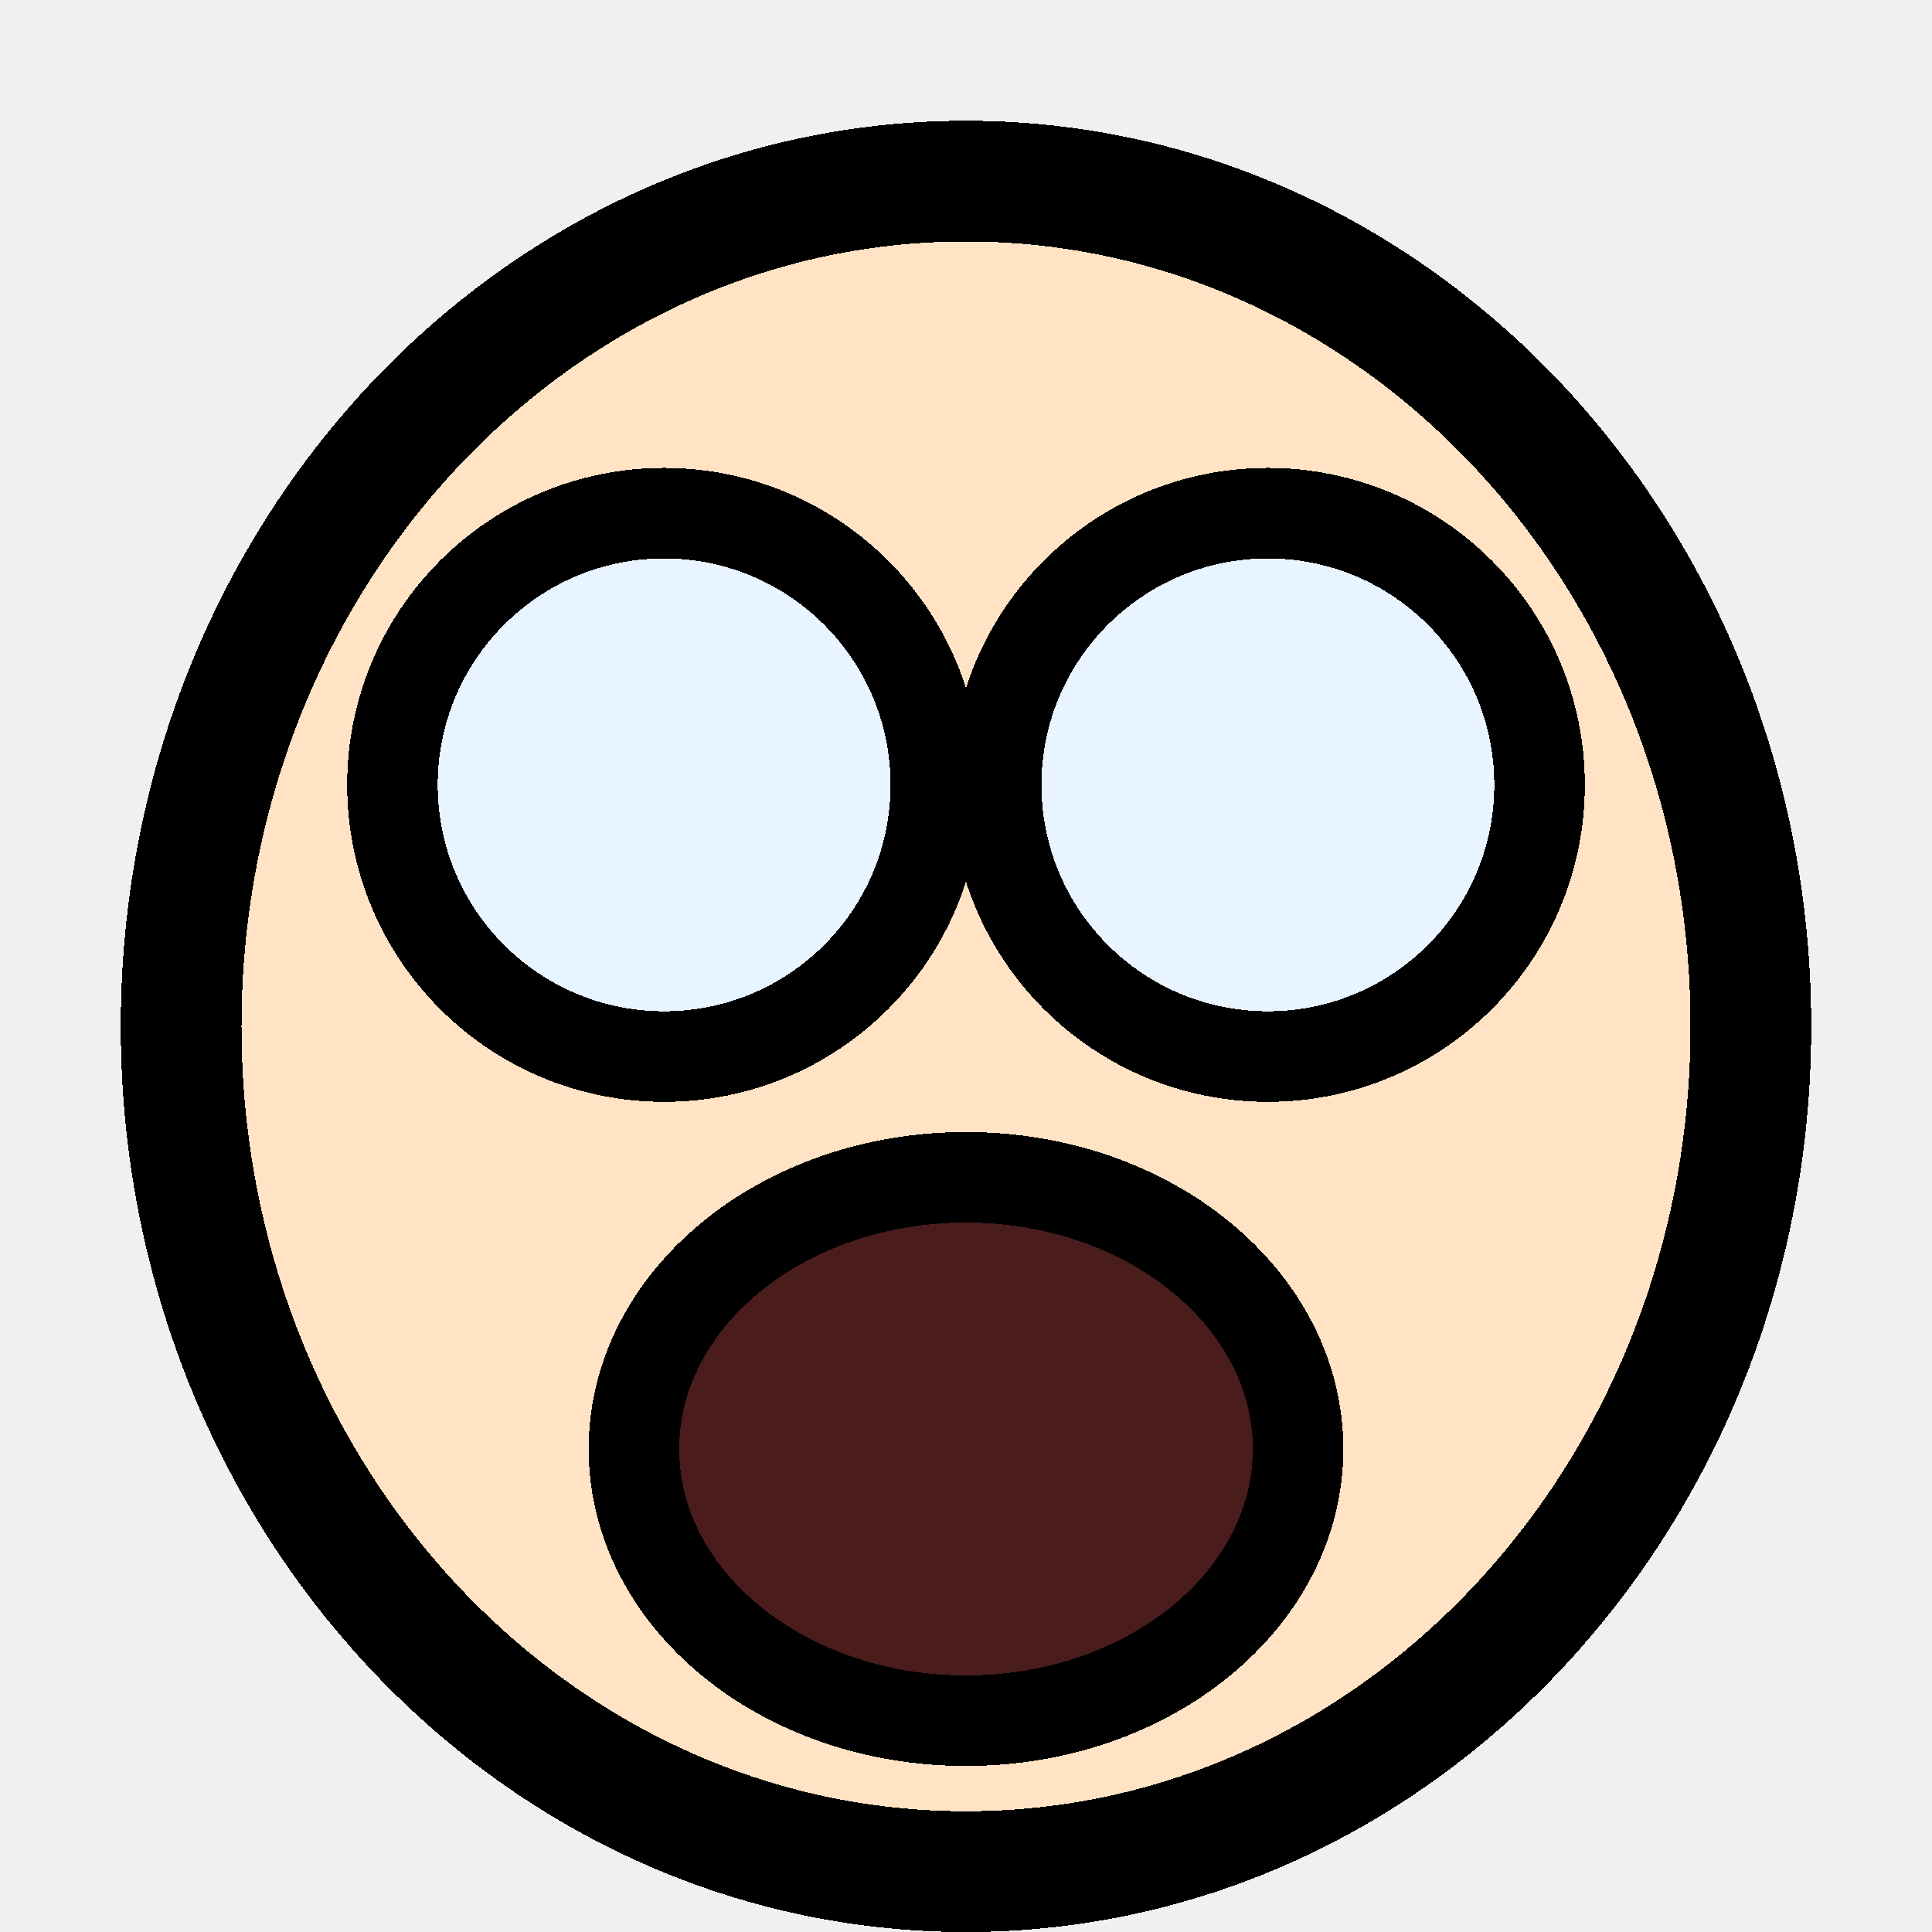
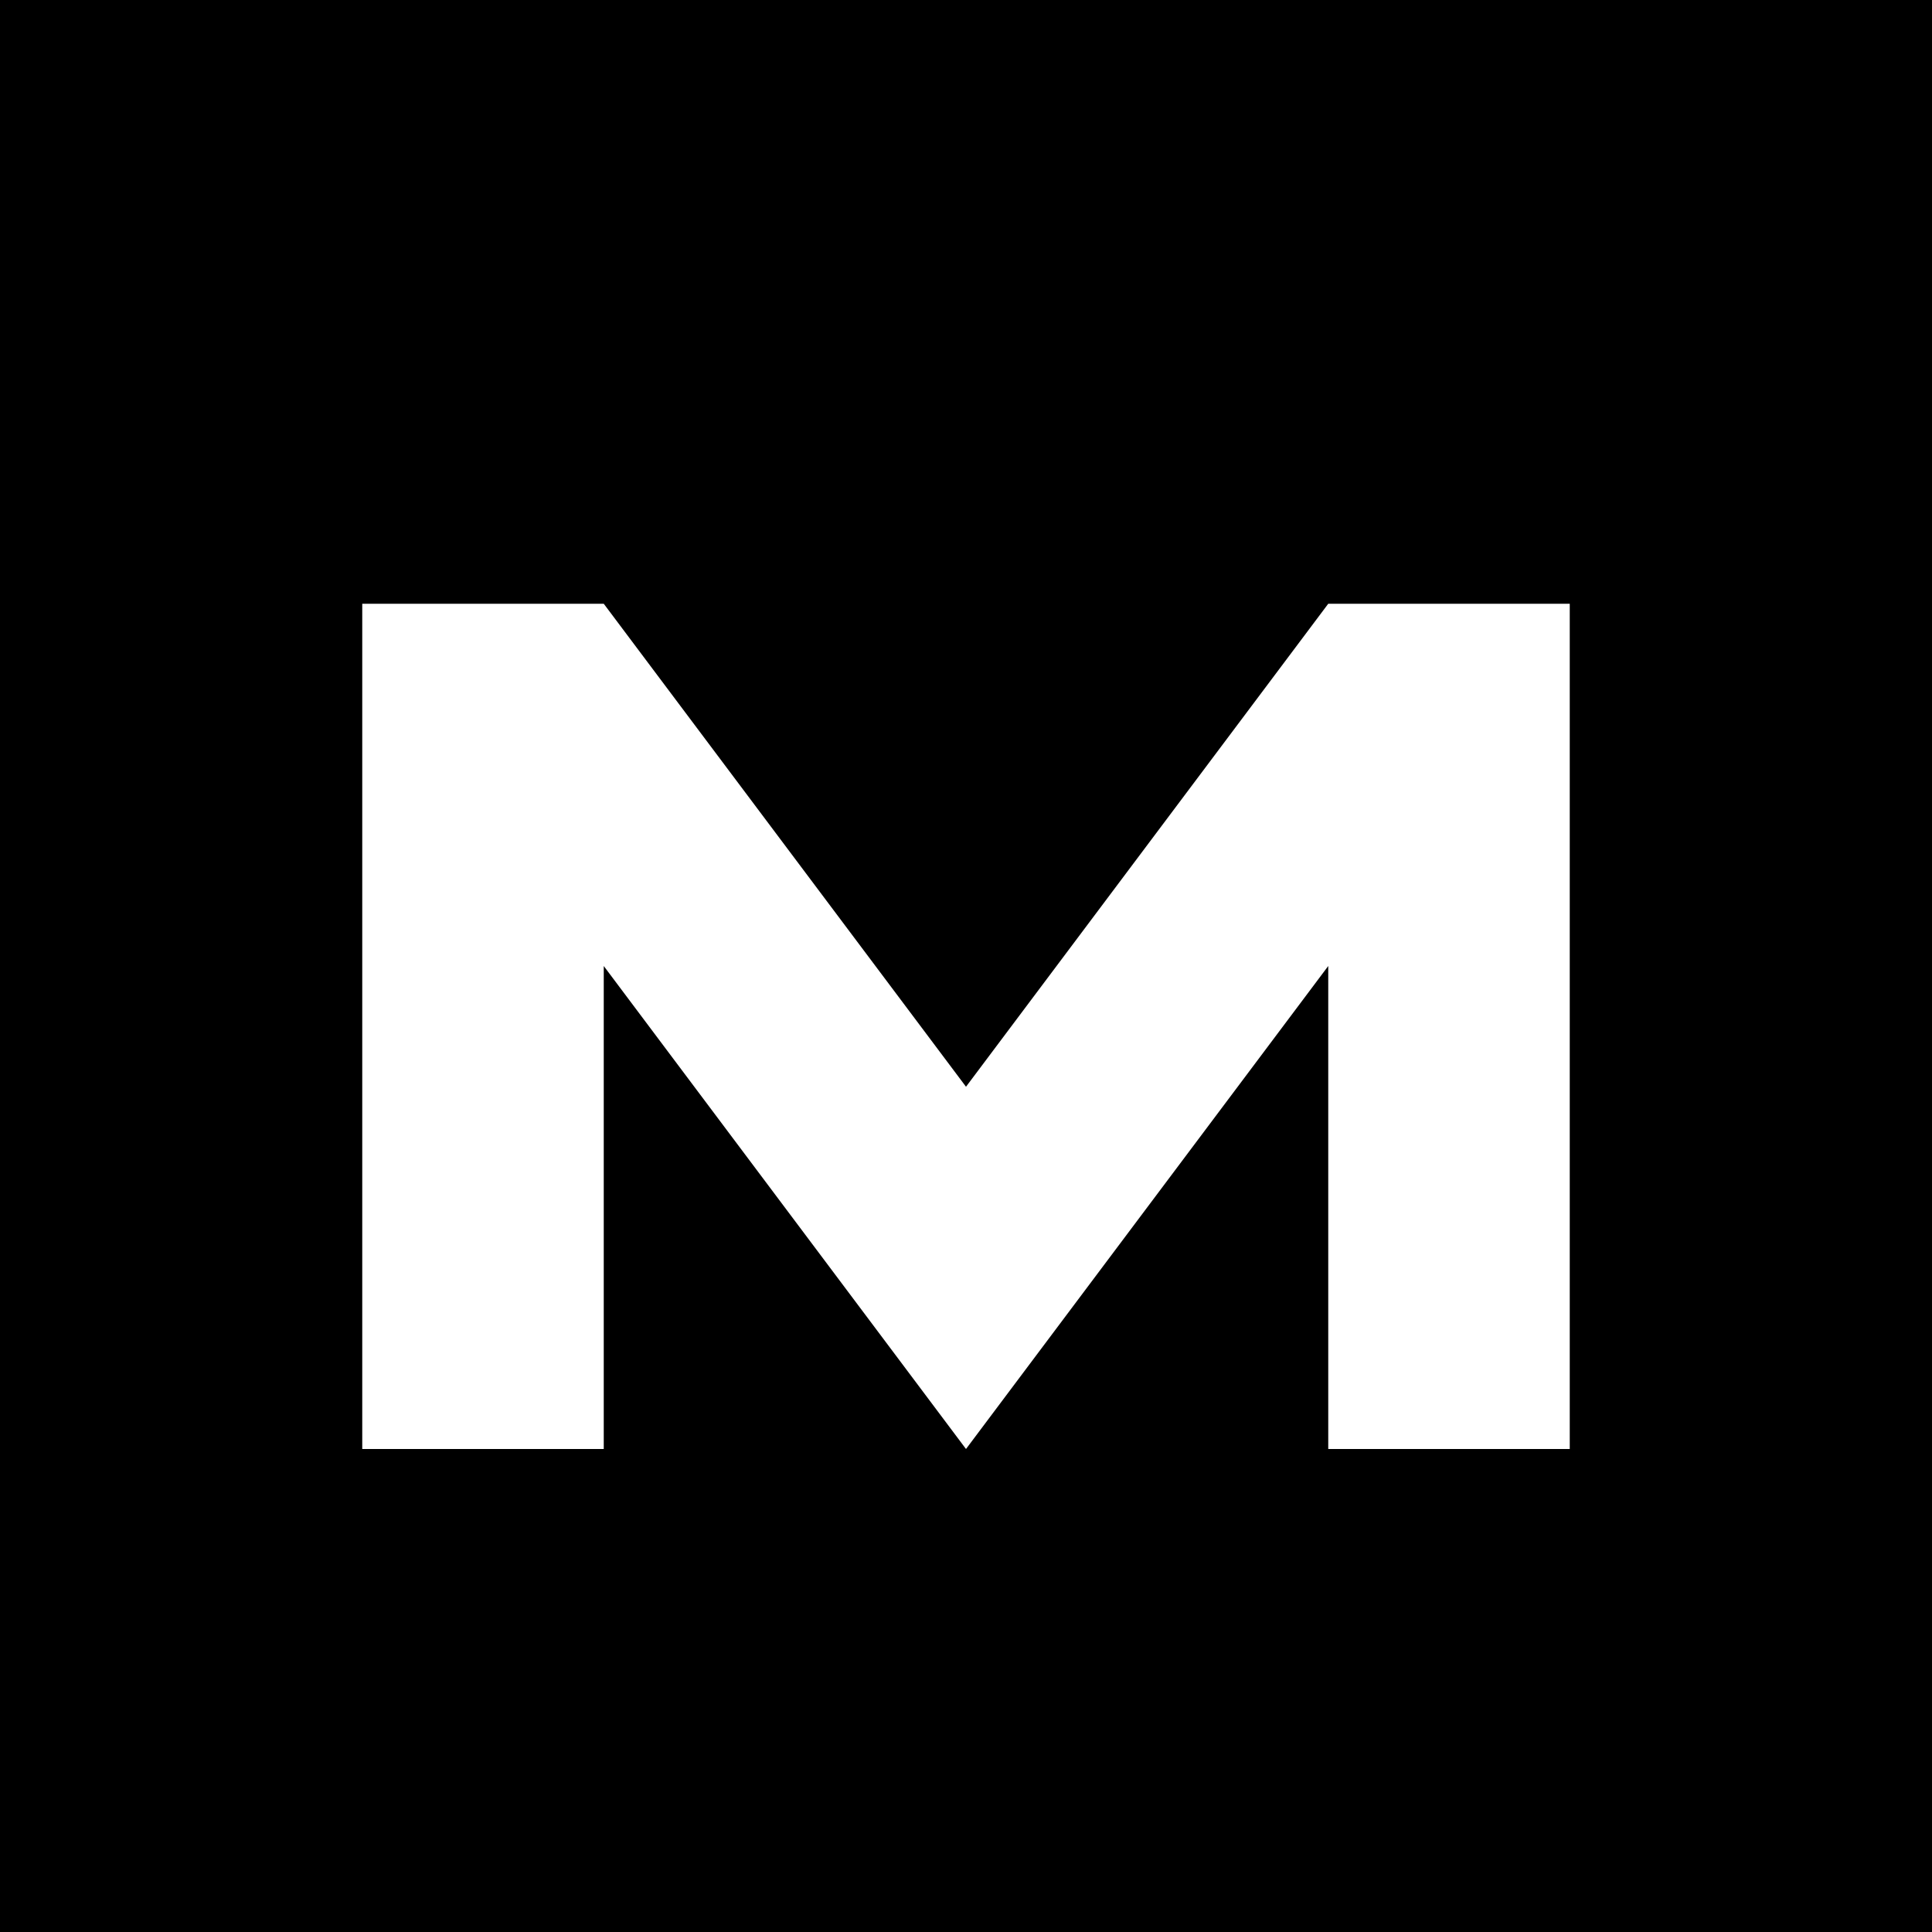
- <svg xmlns="http://www.w3.org/2000/svg" viewBox="0 0 32 32" shape-rendering="crispEdges">
-   <ellipse cx="16" cy="17" rx="13" ry="14" fill="#ffe3c4" stroke="#000" stroke-width="2" />
-   <circle cx="11" cy="13" r="4.5" fill="#e8f4ff" stroke="#000" stroke-width="1.5" />
-   <circle cx="21" cy="13" r="4.5" fill="#e8f4ff" stroke="#000" stroke-width="1.5" />
-   <ellipse cx="16" cy="24" rx="5.5" ry="4.5" fill="#4a1c1c" stroke="#000" stroke-width="1.5" />
+ <svg xmlns="http://www.w3.org/2000/svg" viewBox="0 0 16 16">
+   <rect width="16" height="16" fill="#000" />
+   <path d="M3 12V5h2l3 4 3-4h2v7h-2V8l-3 4-3-4v4z" fill="#fff" />
</svg>
